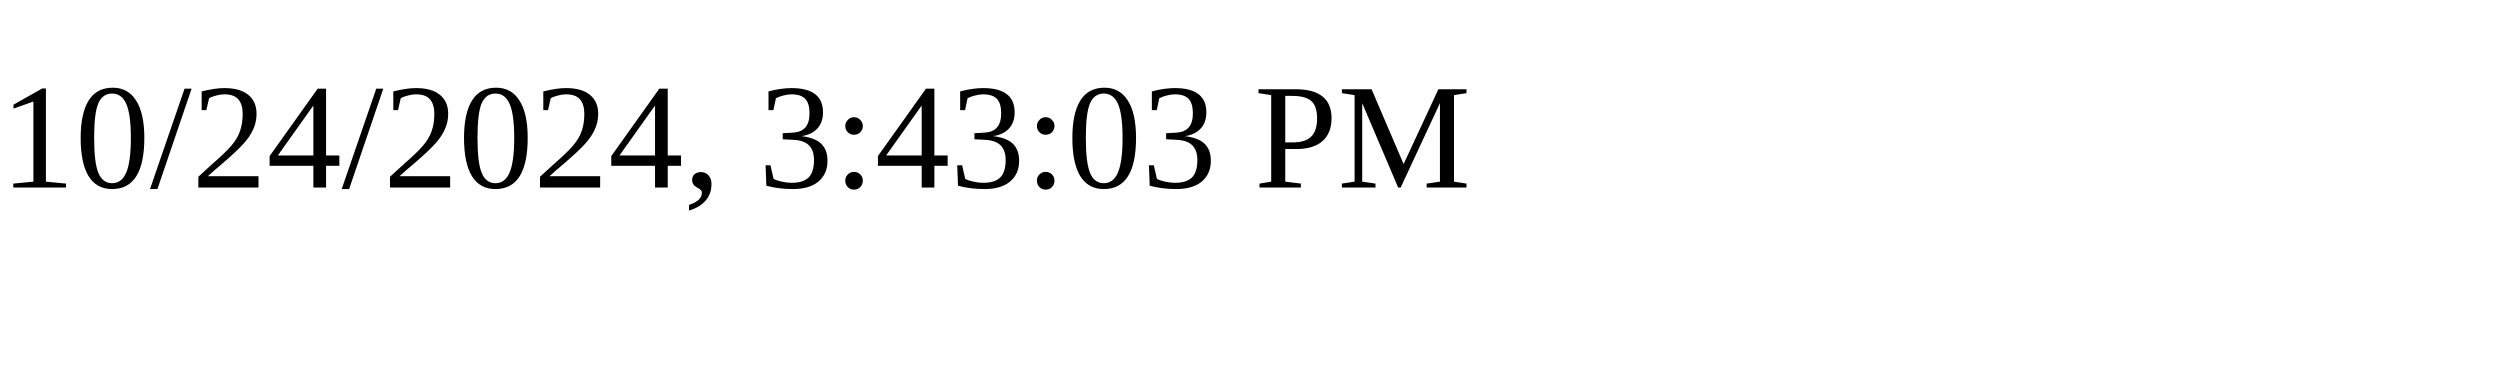
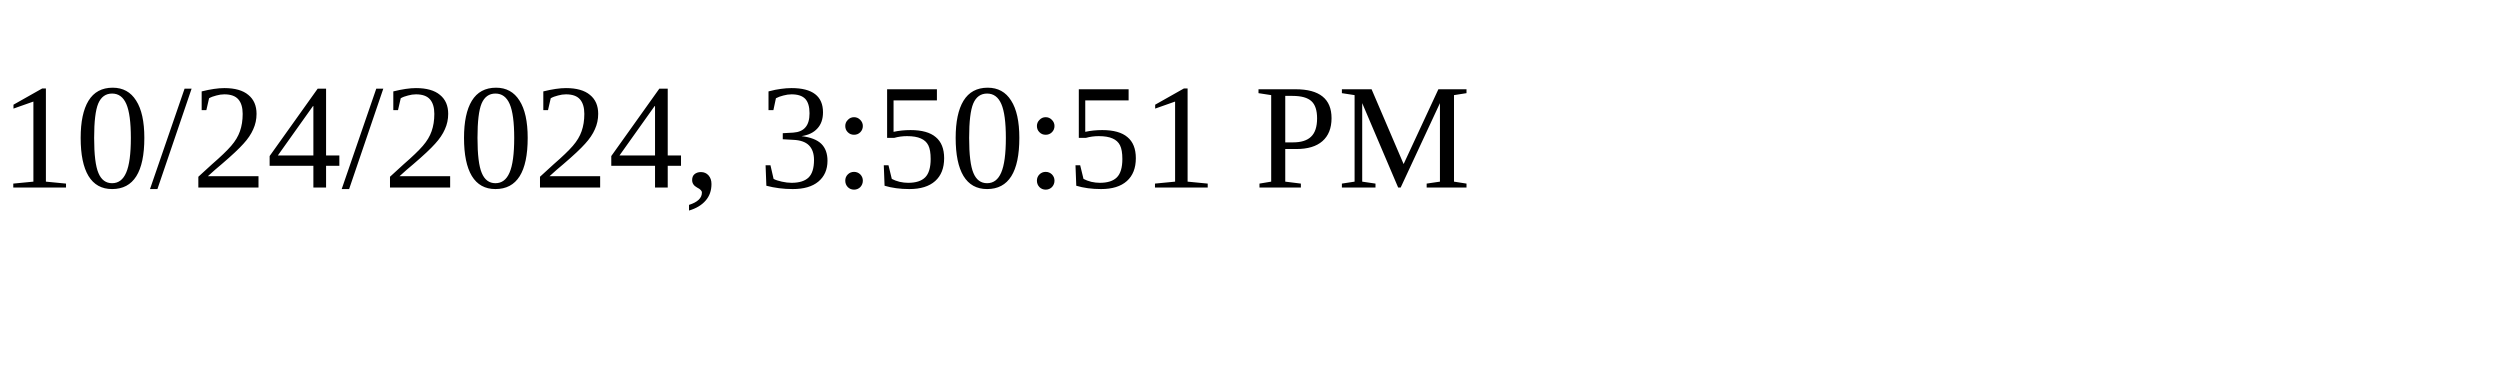
<svg xmlns="http://www.w3.org/2000/svg" height="30" width="200">
-   <text x="0" y="15">10/24/2024, 3:43:03 PM</text>
+   <text x="0" y="15">10/24/2024, 3:50:51 PM</text>
</svg>
